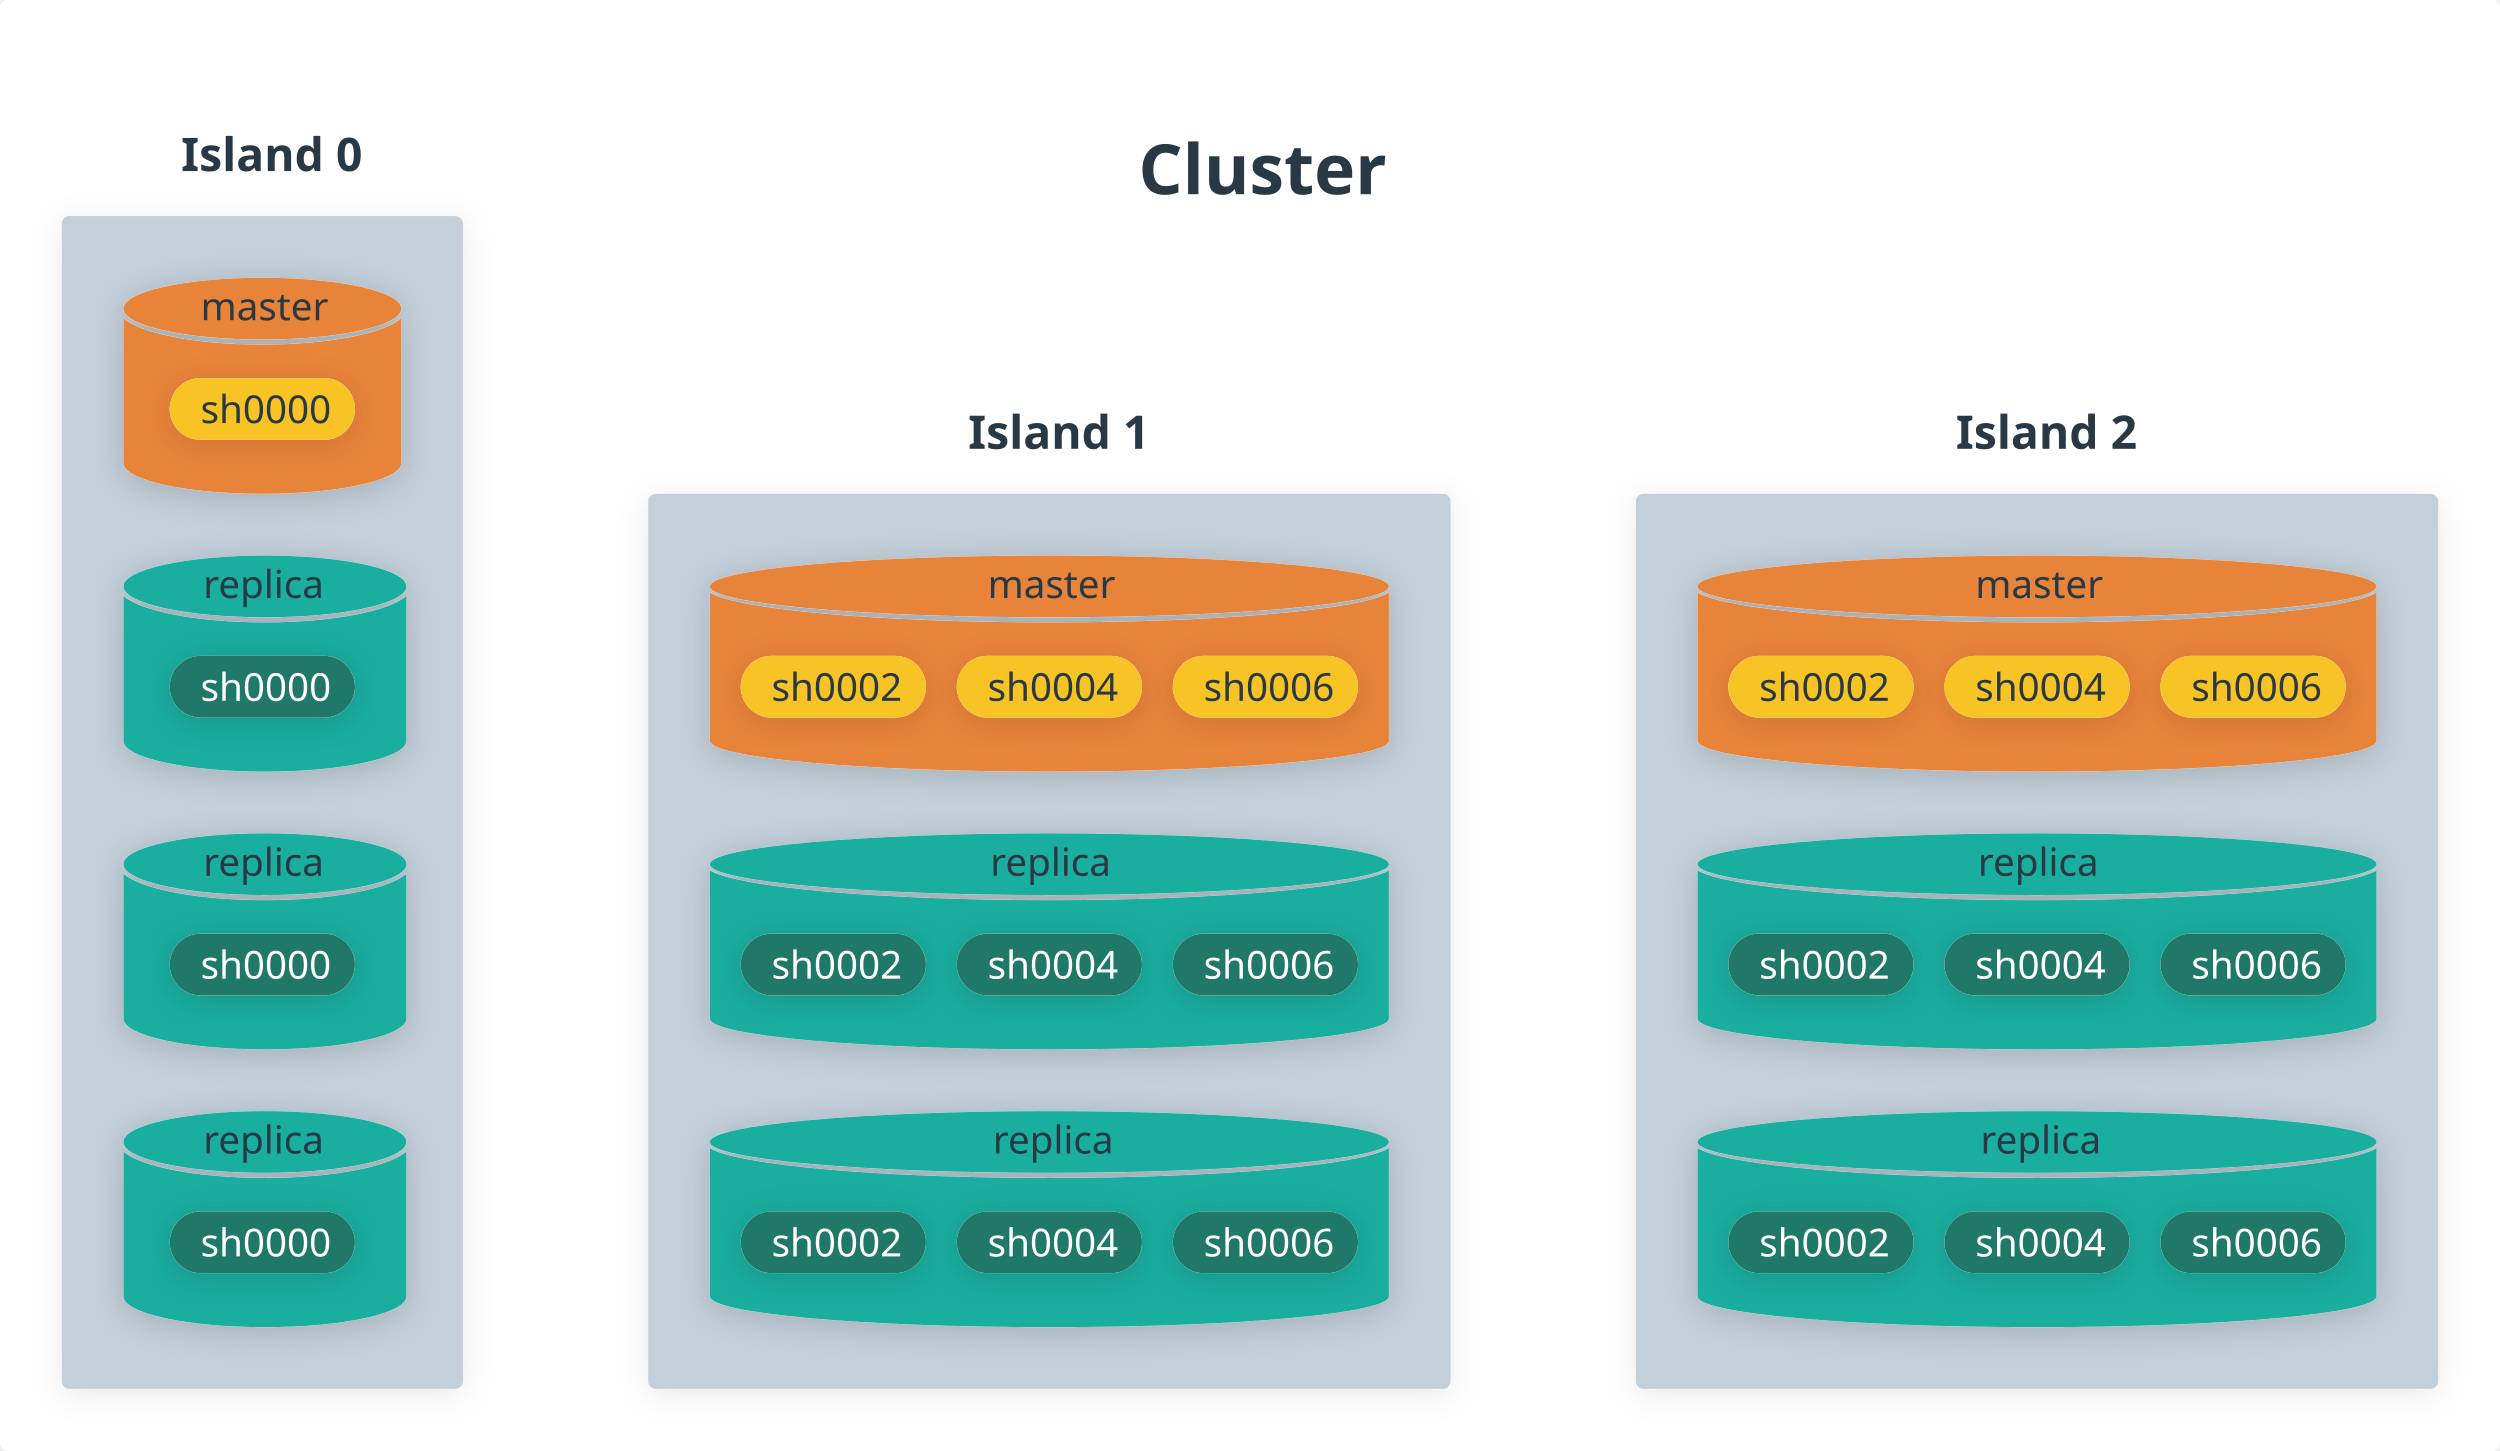
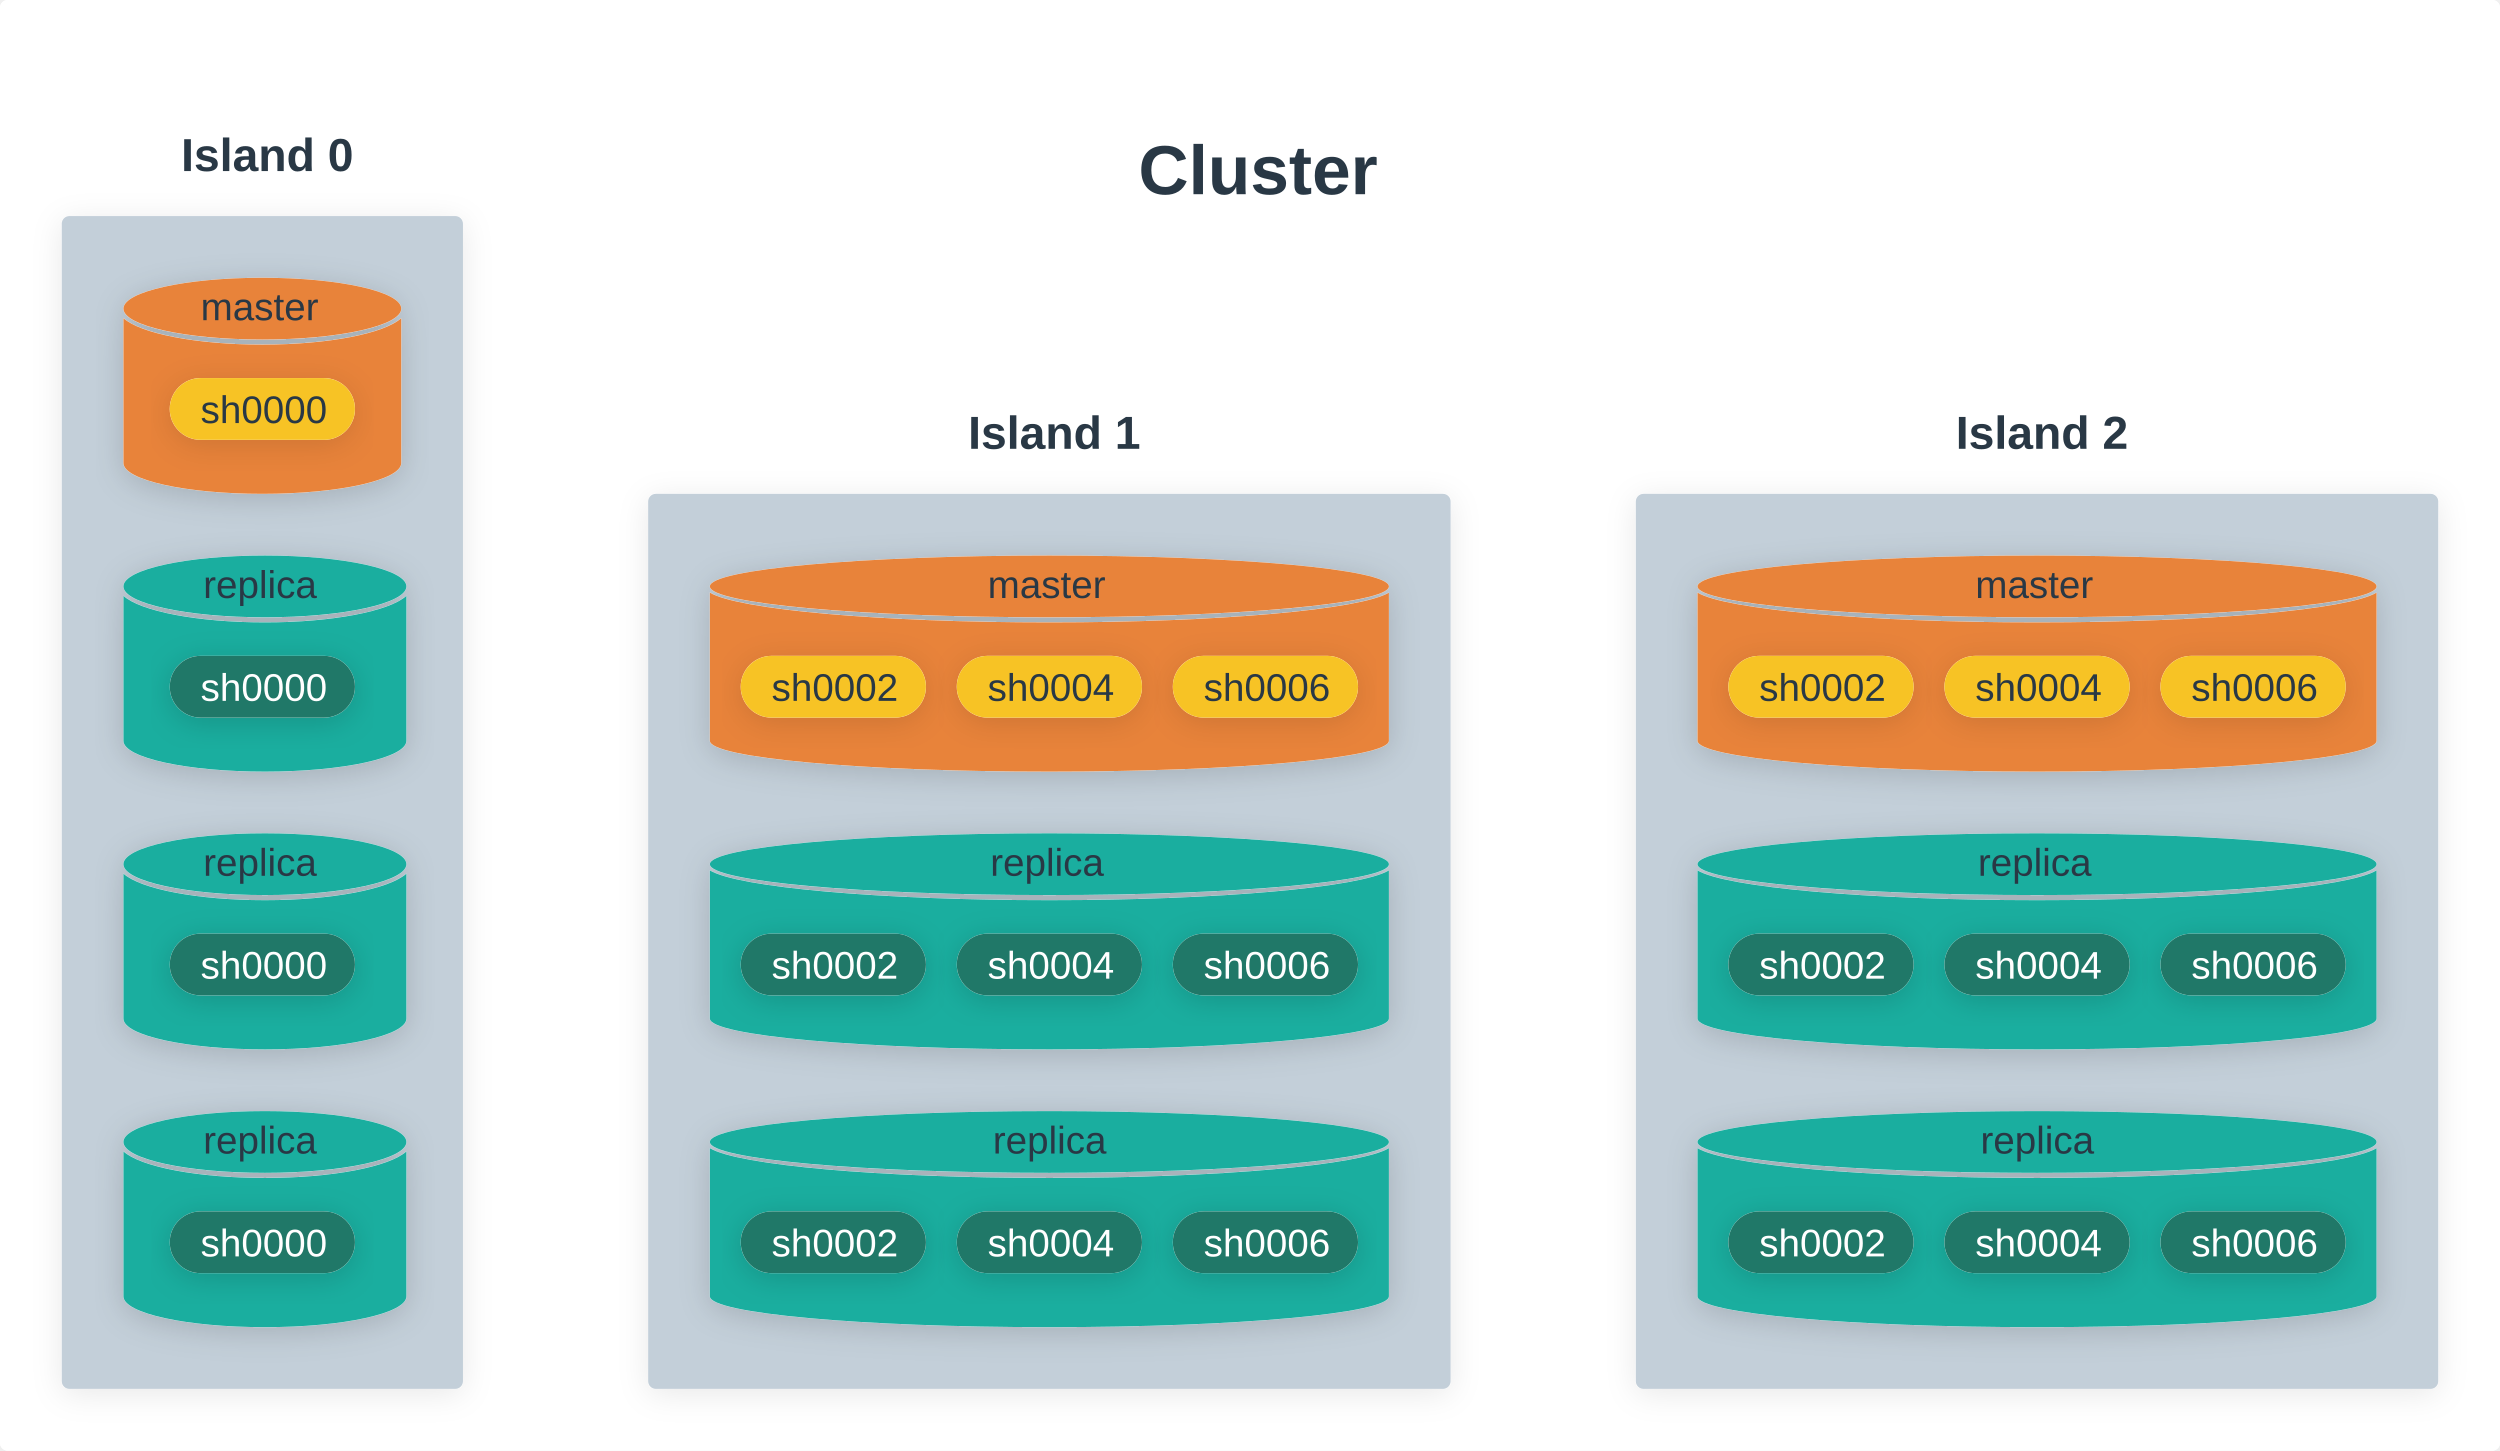
<svg xmlns="http://www.w3.org/2000/svg" version="1.1" viewBox="228 96 972 564" width="972px" height="564px">
  <defs>
-     <style>@font-face{
-     font-family:"DIN Next";
-     font-weight: 400;
-     src:url("https://whimsical.com/fonts/139e8e25-0eea-4cb4-a5d4-79048803e73d.eot?#iefix");
-     src:url("https://whimsical.com/fonts/139e8e25-0eea-4cb4-a5d4-79048803e73d.eot?#iefix") format("eot"),url("https://whimsical.com/fonts/094b15e3-94bd-435b-a595-d40edfde661a.woff2") format("woff2"),url("https://whimsical.com/fonts/7e5fbe11-4858-4bd1-9ec6-a1d9f9d227aa.woff") format("woff"),url("https://whimsical.com/fonts/0f11eff9-9f05-46f5-9703-027c510065d7.ttf") format("truetype"),url("https://whimsical.com/fonts/48b61978-3f30-4274-823c-5cdcd1876918.svg#48b61978-3f30-4274-823c-5cdcd1876918") format("svg");
- }
- @font-face{
-     font-family:"DIN Next";
-     font-weight: 400;
-     font-style: italic;
-     src:url("https://whimsical.com/fonts/df24d5e8-5087-42fd-99b1-b16042d666c8.eot?#iefix");
-     src:url("https://whimsical.com/fonts/df24d5e8-5087-42fd-99b1-b16042d666c8.eot?#iefix") format("eot"),url("https://whimsical.com/fonts/46251881-ffe9-4bfb-99c7-d6ce3bebaf3e.woff2") format("woff2"),url("https://whimsical.com/fonts/790ebbf2-62c5-4a32-946f-99d405f9243e.woff") format("woff"),url("https://whimsical.com/fonts/d28199e6-0f4a-42df-97f4-606701c6f75a.ttf") format("truetype"),url("https://whimsical.com/fonts/37a462c0-d86e-492c-b9ab-35e6bd417f6c.svg#37a462c0-d86e-492c-b9ab-35e6bd417f6c") format("svg");
- }
- @font-face{
-     font-weight: 500;
-     font-family:"DIN Next";
-     src:url("https://whimsical.com/fonts/c5b058fc-55ce-4e06-a175-5c7d9a7e90f4.eot?#iefix");
-     src:url("https://whimsical.com/fonts/c5b058fc-55ce-4e06-a175-5c7d9a7e90f4.eot?#iefix") format("eot"),url("https://whimsical.com/fonts/7b29ae40-30ff-4f99-a2b9-cde88669fa2f.woff2") format("woff2"),url("https://whimsical.com/fonts/bf73077c-e354-4562-a085-f4703eb1d653.woff") format("woff"),url("https://whimsical.com/fonts/0ffa6947-5317-4d07-b525-14d08a028821.ttf") format("truetype"),url("https://whimsical.com/fonts/9e423e45-5450-4991-a157-dbe6cf61eb4e.svg#9e423e45-5450-4991-a157-dbe6cf61eb4e") format("svg");
- }
- @font-face{
-     font-family:"DIN Next";
-     font-weight: 500;
-     font-style: italic;
-     src:url("https://whimsical.com/fonts/9897c008-fd65-48a4-afc7-36de2fea97b9.eot?#iefix");
-     src:url("https://whimsical.com/fonts/9897c008-fd65-48a4-afc7-36de2fea97b9.eot?#iefix") format("eot"),url("https://whimsical.com/fonts/c7717981-647d-4b76-8817-33062e42d11f.woff2") format("woff2"),url("https://whimsical.com/fonts/b852cd4c-1255-40b1-a2be-73a9105b0155.woff") format("woff"),url("https://whimsical.com/fonts/821b00ad-e741-4e2d-af1a-85594367c8a2.ttf") format("truetype"),url("https://whimsical.com/fonts/d3e3b689-a6b0-45f2-b279-f5e194f87409.svg#d3e3b689-a6b0-45f2-b279-f5e194f87409") format("svg");
- }
- @font-face{
-     font-weight: 700;
-     font-family:"DIN Next";
-     src:url("https://whimsical.com/fonts/81cd3b08-fd39-4ae3-8d05-9d24709eba84.eot?#iefix");
-     src:url("https://whimsical.com/fonts/81cd3b08-fd39-4ae3-8d05-9d24709eba84.eot?#iefix") format("eot"),url("https://whimsical.com/fonts/31704504-4671-47a6-a61e-397f07410d91.woff2") format("woff2"),url("https://whimsical.com/fonts/b8a280da-481f-44a0-8d9c-1bc64bd7227c.woff") format("woff"),url("https://whimsical.com/fonts/276d122a-0fab-447b-9fc0-5d7fb0eafce2.ttf") format("truetype"),url("https://whimsical.com/fonts/8fb8273a-8213-4928-808b-b5bfaf3fd7e9.svg#8fb8273a-8213-4928-808b-b5bfaf3fd7e9") format("svg");
- }
- @font-face{
-     font-family:"DIN Next";
-     font-weight: 700;
-     font-style: italic;
-     src:url("https://whimsical.com/fonts/00cc6df3-ed32-4004-8dd8-1c576600a408.eot?#iefix");
-     src:url("https://whimsical.com/fonts/00cc6df3-ed32-4004-8dd8-1c576600a408.eot?#iefix") format("eot"),url("https://whimsical.com/fonts/4132c4c8-680c-4d6d-9251-a2da38503bbd.woff2") format("woff2"),url("https://whimsical.com/fonts/366401fe-6df4-47be-8f55-8a411cff0dd2.woff") format("woff"),url("https://whimsical.com/fonts/dbe4f7ba-fc16-44a6-a577-571620e9edaf.ttf") format("truetype"),url("https://whimsical.com/fonts/f874edca-ee87-4ccf-8b1d-921fbc3c1c36.svg#f874edca-ee87-4ccf-8b1d-921fbc3c1c36") format("svg");
- }
- 
- @font-face {
-     font-family: 'PFDINMonoPro';
-     src:url('https://whimsical.com/fonts/PFDINMonoPro-Regular.woff') format('woff');
-     font-weight: 400;
- }
- @font-face {
-     font-family: 'PFDINMonoPro';
-     src:url('https://whimsical.com/fonts/PFDINMonoPro-Italic.woff') format('woff');
-     font-style: italic;
-     font-weight: 400;
- }
- @font-face {
-     font-family: 'PFDINMonoPro';
-     src:url('https://whimsical.com/fonts/PFDINMonoPro-Bold.woff') format('woff');
-     font-weight: 700;
- }
- @font-face {
-     font-family: 'PFDINMonoPro';
-     src:url('https://whimsical.com/fonts/PFDINMonoPro-BoldItalic.woff') format('woff');
-     font-style: italic;
-     font-weight: 700;
- }
- * {-webkit-font-smoothing: auto; -moz-osx-font-smoothing: auto;}@media print { svg { width: 100%; height: 100%; } }</style>
+     <style>* {-webkit-font-smoothing: auto; -moz-osx-font-smoothing: auto;}@media print { svg { width: 100%; height: 100%; } }</style>
    <g>
      <filter id="white-fill-shadow" y="-50%" height="200%">
        <feDropShadow dx="0" dy="2" stdDeviation="6" flood-opacity="0.03" flood-color="#000000" />
      </filter>
      <filter id="light-gray-fill-shadow" y="-50%" height="200%">
        <feDropShadow dx="0" dy="2" stdDeviation="6" flood-opacity="0.09" flood-color="#000000" />
      </filter>
      <filter id="yellow-fill-shadow" y="-50%" height="200%">
        <feDropShadow dx="0" dy="2" stdDeviation="6" flood-opacity="0.12" flood-color="#000000" />
      </filter>
      <filter id="fill-shadow" y="-50%" height="200%">
        <feDropShadow dx="0" dy="2" stdDeviation="6" flood-opacity="0.16" flood-color="#000000" />
      </filter>
      <filter id="frame-shadow" y="-50%" height="200%">
        <feDropShadow dx="0" dy="3" stdDeviation="8" flood-opacity="0.06" flood-color="#000000" />
      </filter>
      <filter id="button-shadow" y="-50%" height="200%">
        <feDropShadow dx="0" dy="2" stdDeviation="6" flood-opacity="0.03" flood-color="#000000" />
      </filter>
      <filter id="button-hover-shadow" y="-50%" height="200%">
        <feDropShadow dx="0" dy="2" stdDeviation="6" flood-opacity="0.08" flood-color="#000000" />
      </filter>
      <filter id="badge-shadow" y="-50%" height="200%">
        <feDropShadow dx="0" dy="2" stdDeviation="6" flood-opacity="0.08" flood-color="#000000" />
      </filter>
    </g>
  </defs>
  <g>
    <rect x="228" y="96" width="972" height="564" rx="3" ry="3" fill="#FFFFFF" filter="url(#white-fill-shadow)" />
    <g>
      <rect x="228" y="96" width="972" height="564" rx="3" ry="3" fill="#FFFFFF" />
      <g class="content">
        <g>
          <g>
            <g>
              <g id="12-2">
                <g id="12-1">
                  <g>
                    <g />
                    <text fill="#293845" hover-props="{}">
-                       <tspan x="714" y="135.5" font-family="DIN Next, system-ui, sans-serif" font-size="27" font-style="normal" font-weight="bold">
+                       <tspan x="714" y="135.5" font-family="Arial, system-ui, sans-serif" font-size="27" font-style="normal" font-weight="bold">
</tspan>
                    </text>
                  </g>
                </g>
              </g>
            </g>
            <g>
              <g id="12-1">
                <g>
                  <g />
                  <text fill="#293845" hover-props="{}">
-                     <tspan x="670.626" y="171.5" font-family="DIN Next, system-ui, sans-serif" font-size="27" font-style="normal" font-weight="bold">Cluster</tspan>
+                     <tspan x="670.626" y="171.5" font-family="Arial, system-ui, sans-serif" font-size="27" font-style="normal" font-weight="bold">Cluster</tspan>
                  </text>
                </g>
              </g>
            </g>
          </g>
        </g>
      </g>
    </g>
    <g>
      <g>
        <rect x="252" y="180" width="156" height="456" rx="3" ry="3" fill="#FFFFFF" filter="url(#light-gray-fill-shadow)" />
        <g>
          <rect x="252" y="180" width="156" height="456" rx="3" ry="3" fill="#C3CFD9" />
        </g>
        <g>
          <g>
            <path d="M384,276c0,6.627 -24.177,12 -54,12c-29.823,0 -54,-5.373 -54,-12c0,-5.562 0,-44.049 0,-56.279c6.519,5.926 28.226,10.279 54,10.279c25.774,0 47.481,-4.353 54,-10.279c0,13.061 0,50.408 0,56.279zM276,216c0,-6.627 24.177,-12 54,-12c29.823,0 54,5.373 54,12c0,6.627 -24.177,12 -54,12c-29.823,0 -54,-5.373 -54,-12z" fill="#FFFFFF" filter="url(#fill-shadow)" />
            <g>
              <path d="M384,276c0,6.627 -24.177,12 -54,12c-29.823,0 -54,-5.373 -54,-12c0,-5.562 0,-44.049 0,-56.279c6.519,5.926 28.226,10.279 54,10.279c25.774,0 47.481,-4.353 54,-10.279c0,13.061 0,50.408 0,56.279zM276,216c0,-6.627 24.177,-12 54,-12c29.823,0 54,5.373 54,12c0,6.627 -24.177,12 -54,12c-29.823,0 -54,-5.373 -54,-12z" fill="#E8833A" />
            </g>
            <g>
              <g>
                <rect x="294" y="243" width="72" height="24" rx="12" ry="12" fill="#FFFFFF" filter="url(#yellow-fill-shadow)" />
                <g>
                  <rect x="294" y="243" width="72" height="24" rx="12" ry="12" fill="#F7C325" />
                  <g class="content">
                    <g>
                      <g>
                        <g>
                          <g>
                            <g />
                            <text fill="#293845" hover-props="{}">
-                               <tspan x="305.986" y="260.5" font-family="DIN Next, system-ui, sans-serif" font-size="15" font-style="normal" font-weight="normal">sh0000</tspan>
+                               <tspan x="305.986" y="260.5" font-family="Arial, system-ui, sans-serif" font-size="15" font-style="normal" font-weight="normal">sh0000</tspan>
                            </text>
                          </g>
                        </g>
                      </g>
                    </g>
                  </g>
                </g>
              </g>
            </g>
          </g>
          <g>
            <path d="M386,384c0,6.627 -24.624,12 -55,12c-30.376,0 -55,-5.373 -55,-12c0,-5.567 0,-44.117 0,-56.311c6.592,5.942 28.719,10.311 55,10.311c26.281,0 48.408,-4.369 55,-10.311c0,13.032 0,50.435 0,56.311zM276,324c0,-6.627 24.624,-12 55,-12c30.376,0 55,5.373 55,12c0,6.627 -24.624,12 -55,12c-30.376,0 -55,-5.373 -55,-12z" fill="#FFFFFF" filter="url(#fill-shadow)" />
            <g>
              <path d="M386,384c0,6.627 -24.624,12 -55,12c-30.376,0 -55,-5.373 -55,-12c0,-5.567 0,-44.117 0,-56.311c6.592,5.942 28.719,10.311 55,10.311c26.281,0 48.408,-4.369 55,-10.311c0,13.032 0,50.435 0,56.311zM276,324c0,-6.627 24.624,-12 55,-12c30.376,0 55,5.373 55,12c0,6.627 -24.624,12 -55,12c-30.376,0 -55,-5.373 -55,-12z" fill="#1AAE9F" />
            </g>
            <g>
              <g>
                <rect x="294" y="351" width="72" height="24" rx="12" ry="12" fill="#FFFFFF" filter="url(#fill-shadow)" />
                <g>
                  <rect x="294" y="351" width="72" height="24" rx="12" ry="12" fill="#207868" />
                  <g class="content">
                    <g>
                      <g>
                        <g>
                          <g>
                            <g />
                            <text fill="#FFFFFF" hover-props="{}">
-                               <tspan x="305.986" y="368.5" font-family="DIN Next, system-ui, sans-serif" font-size="15" font-style="normal" font-weight="normal">sh0000</tspan>
+                               <tspan x="305.986" y="368.5" font-family="Arial, system-ui, sans-serif" font-size="15" font-style="normal" font-weight="normal">sh0000</tspan>
                            </text>
                          </g>
                        </g>
                      </g>
                    </g>
                  </g>
                </g>
              </g>
            </g>
          </g>
          <g>
            <path d="M386,492c0,6.627 -24.624,12 -55,12c-30.376,0 -55,-5.373 -55,-12c0,-5.567 0,-44.117 0,-56.311c6.592,5.942 28.719,10.311 55,10.311c26.281,0 48.408,-4.369 55,-10.311c0,13.032 0,50.435 0,56.311zM276,432c0,-6.627 24.624,-12 55,-12c30.376,0 55,5.373 55,12c0,6.627 -24.624,12 -55,12c-30.376,0 -55,-5.373 -55,-12z" fill="#FFFFFF" filter="url(#fill-shadow)" />
            <g>
              <path d="M386,492c0,6.627 -24.624,12 -55,12c-30.376,0 -55,-5.373 -55,-12c0,-5.567 0,-44.117 0,-56.311c6.592,5.942 28.719,10.311 55,10.311c26.281,0 48.408,-4.369 55,-10.311c0,13.032 0,50.435 0,56.311zM276,432c0,-6.627 24.624,-12 55,-12c30.376,0 55,5.373 55,12c0,6.627 -24.624,12 -55,12c-30.376,0 -55,-5.373 -55,-12z" fill="#1AAE9F" />
            </g>
            <g>
              <g>
                <rect x="294" y="459" width="72" height="24" rx="12" ry="12" fill="#FFFFFF" filter="url(#fill-shadow)" />
                <g>
                  <rect x="294" y="459" width="72" height="24" rx="12" ry="12" fill="#207868" />
                  <g class="content">
                    <g>
                      <g>
                        <g>
                          <g>
                            <g />
                            <text fill="#FFFFFF" hover-props="{}">
-                               <tspan x="305.986" y="476.5" font-family="DIN Next, system-ui, sans-serif" font-size="15" font-style="normal" font-weight="normal">sh0000</tspan>
+                               <tspan x="305.986" y="476.5" font-family="Arial, system-ui, sans-serif" font-size="15" font-style="normal" font-weight="normal">sh0000</tspan>
                            </text>
                          </g>
                        </g>
                      </g>
                    </g>
                  </g>
                </g>
              </g>
            </g>
          </g>
          <g>
            <g class="content">
              <g>
                <g>
                  <g>
                    <g>
                      <g />
                      <text fill="#293845" hover-props="{}">
-                         <tspan x="306" y="220.5" font-family="DIN Next, system-ui, sans-serif" font-size="15" font-style="normal" font-weight="normal">master</tspan>
+                         <tspan x="306" y="220.5" font-family="Arial, system-ui, sans-serif" font-size="15" font-style="normal" font-weight="normal">master</tspan>
                      </text>
                    </g>
                  </g>
                </g>
              </g>
            </g>
          </g>
          <g>
            <g class="content">
              <g>
                <g>
                  <g>
                    <g>
                      <g />
                      <text fill="#293845" hover-props="{}">
-                         <tspan x="307" y="328.5" font-family="DIN Next, system-ui, sans-serif" font-size="15" font-style="normal" font-weight="normal">replica</tspan>
+                         <tspan x="307" y="328.5" font-family="Arial, system-ui, sans-serif" font-size="15" font-style="normal" font-weight="normal">replica</tspan>
                      </text>
                    </g>
                  </g>
                </g>
              </g>
            </g>
          </g>
          <g>
            <g class="content">
              <g>
                <g>
                  <g>
                    <g>
                      <g />
                      <text fill="#293845" hover-props="{}">
-                         <tspan x="307" y="436.5" font-family="DIN Next, system-ui, sans-serif" font-size="15" font-style="normal" font-weight="normal">replica</tspan>
+                         <tspan x="307" y="436.5" font-family="Arial, system-ui, sans-serif" font-size="15" font-style="normal" font-weight="normal">replica</tspan>
                      </text>
                    </g>
                  </g>
                </g>
              </g>
            </g>
          </g>
          <g>
            <path d="M386,600c0,6.627 -24.624,12 -55,12c-30.376,0 -55,-5.373 -55,-12c0,-5.567 0,-44.117 0,-56.311c6.592,5.942 28.719,10.311 55,10.311c26.281,0 48.408,-4.369 55,-10.311c0,13.032 0,50.435 0,56.311zM276,540c0,-6.627 24.624,-12 55,-12c30.376,0 55,5.373 55,12c0,6.627 -24.624,12 -55,12c-30.376,0 -55,-5.373 -55,-12z" fill="#FFFFFF" filter="url(#fill-shadow)" />
            <g>
              <path d="M386,600c0,6.627 -24.624,12 -55,12c-30.376,0 -55,-5.373 -55,-12c0,-5.567 0,-44.117 0,-56.311c6.592,5.942 28.719,10.311 55,10.311c26.281,0 48.408,-4.369 55,-10.311c0,13.032 0,50.435 0,56.311zM276,540c0,-6.627 24.624,-12 55,-12c30.376,0 55,5.373 55,12c0,6.627 -24.624,12 -55,12c-30.376,0 -55,-5.373 -55,-12z" fill="#1AAE9F" />
            </g>
            <g>
              <g>
                <rect x="294" y="567" width="72" height="24" rx="12" ry="12" fill="#FFFFFF" filter="url(#fill-shadow)" />
                <g>
                  <rect x="294" y="567" width="72" height="24" rx="12" ry="12" fill="#207868" />
                  <g class="content">
                    <g>
                      <g>
                        <g>
                          <g>
                            <g />
                            <text fill="#FFFFFF" hover-props="{}">
-                               <tspan x="305.986" y="584.5" font-family="DIN Next, system-ui, sans-serif" font-size="15" font-style="normal" font-weight="normal">sh0000</tspan>
+                               <tspan x="305.986" y="584.5" font-family="Arial, system-ui, sans-serif" font-size="15" font-style="normal" font-weight="normal">sh0000</tspan>
                            </text>
                          </g>
                        </g>
                      </g>
                    </g>
                  </g>
                </g>
              </g>
            </g>
          </g>
          <g>
            <g class="content">
              <g>
                <g>
                  <g>
                    <g>
                      <g />
                      <text fill="#293845" hover-props="{}">
-                         <tspan x="307" y="544.5" font-family="DIN Next, system-ui, sans-serif" font-size="15" font-style="normal" font-weight="normal">replica</tspan>
+                         <tspan x="307" y="544.5" font-family="Arial, system-ui, sans-serif" font-size="15" font-style="normal" font-weight="normal">replica</tspan>
                      </text>
                    </g>
                  </g>
                </g>
              </g>
            </g>
          </g>
        </g>
      </g>
      <g>
        <g class="content">
          <g>
            <g>
              <g>
                <g id="12/Fo9;/-1">
                  <g>
                    <g />
                    <text fill="#293845" hover-props="{}">
-                       <tspan x="298.412" y="162.5" font-family="DIN Next, system-ui, sans-serif" font-size="18" font-style="normal" font-weight="bold">Island 0</tspan>
+                       <tspan x="298.412" y="162.5" font-family="Arial, system-ui, sans-serif" font-size="18" font-style="normal" font-weight="bold">Island 0</tspan>
                    </text>
                  </g>
                </g>
              </g>
            </g>
          </g>
        </g>
      </g>
      <g>
        <rect x="480" y="288" width="312" height="348" rx="3" ry="3" fill="#FFFFFF" filter="url(#light-gray-fill-shadow)" />
        <g>
          <rect x="480" y="288" width="312" height="348" rx="3" ry="3" fill="#C3CFD9" />
        </g>
        <g>
          <g>
            <path d="M768,384c0,6.627 -59.099,12 -132,12c-72.901,0 -132,-5.373 -132,-12c0,-5.777 0,-47.077 0,-57.577c10.985,6.577 65.904,11.577 132,11.577c66.096,0 121.015,-5 132,-11.577c0,11.664 0,51.498 0,57.577zM504,324c0,-6.627 59.099,-12 132,-12c72.901,0 132,5.373 132,12c0,6.627 -59.099,12 -132,12c-72.901,0 -132,-5.373 -132,-12z" fill="#FFFFFF" filter="url(#fill-shadow)" />
            <g>
              <path d="M768,384c0,6.627 -59.099,12 -132,12c-72.901,0 -132,-5.373 -132,-12c0,-5.777 0,-47.077 0,-57.577c10.985,6.577 65.904,11.577 132,11.577c66.096,0 121.015,-5 132,-11.577c0,11.664 0,51.498 0,57.577zM504,324c0,-6.627 59.099,-12 132,-12c72.901,0 132,5.373 132,12c0,6.627 -59.099,12 -132,12c-72.901,0 -132,-5.373 -132,-12z" fill="#E8833A" />
            </g>
            <g>
              <g>
                <g class="content">
                  <g>
                    <g>
                      <g>
                        <g>
                          <g />
                          <text fill="#293845" hover-props="{}">
-                             <tspan x="612" y="328.5" font-family="DIN Next, system-ui, sans-serif" font-size="15" font-style="normal" font-weight="normal">master</tspan>
+                             <tspan x="612" y="328.5" font-family="Arial, system-ui, sans-serif" font-size="15" font-style="normal" font-weight="normal">master</tspan>
                          </text>
                        </g>
                      </g>
                    </g>
                  </g>
                </g>
              </g>
              <g>
                <rect x="600" y="351" width="72" height="24" rx="12" ry="12" fill="#FFFFFF" filter="url(#yellow-fill-shadow)" />
                <g>
                  <rect x="600" y="351" width="72" height="24" rx="12" ry="12" fill="#F7C325" />
                  <g class="content">
                    <g>
                      <g>
                        <g>
                          <g>
                            <g />
                            <text fill="#293845" hover-props="{}">
-                               <tspan x="611.986" y="368.5" font-family="DIN Next, system-ui, sans-serif" font-size="15" font-style="normal" font-weight="normal">sh0004</tspan>
+                               <tspan x="611.986" y="368.5" font-family="Arial, system-ui, sans-serif" font-size="15" font-style="normal" font-weight="normal">sh0004</tspan>
                            </text>
                          </g>
                        </g>
                      </g>
                    </g>
                  </g>
                </g>
              </g>
              <g>
                <rect x="684" y="351" width="72" height="24" rx="12" ry="12" fill="#FFFFFF" filter="url(#yellow-fill-shadow)" />
                <g>
                  <rect x="684" y="351" width="72" height="24" rx="12" ry="12" fill="#F7C325" />
                  <g class="content">
                    <g>
                      <g>
                        <g>
                          <g>
                            <g />
                            <text fill="#293845" hover-props="{}">
-                               <tspan x="695.986" y="368.5" font-family="DIN Next, system-ui, sans-serif" font-size="15" font-style="normal" font-weight="normal">sh0006</tspan>
+                               <tspan x="695.986" y="368.5" font-family="Arial, system-ui, sans-serif" font-size="15" font-style="normal" font-weight="normal">sh0006</tspan>
                            </text>
                          </g>
                        </g>
                      </g>
                    </g>
                  </g>
                </g>
              </g>
              <g>
                <rect x="516" y="351" width="72" height="24" rx="12" ry="12" fill="#FFFFFF" filter="url(#yellow-fill-shadow)" />
                <g>
                  <rect x="516" y="351" width="72" height="24" rx="12" ry="12" fill="#F7C325" />
                  <g class="content">
                    <g>
                      <g>
                        <g>
                          <g>
                            <g />
                            <text fill="#293845" hover-props="{}">
-                               <tspan x="527.986" y="368.5" font-family="DIN Next, system-ui, sans-serif" font-size="15" font-style="normal" font-weight="normal">sh0002</tspan>
+                               <tspan x="527.986" y="368.5" font-family="Arial, system-ui, sans-serif" font-size="15" font-style="normal" font-weight="normal">sh0002</tspan>
                            </text>
                          </g>
                        </g>
                      </g>
                    </g>
                  </g>
                </g>
              </g>
            </g>
          </g>
          <g>
            <path d="M768,492c0,6.627 -59.099,12 -132,12c-72.901,0 -132,-5.373 -132,-12c0,-5.777 0,-47.077 0,-57.577c10.985,6.577 65.904,11.577 132,11.577c66.096,0 121.015,-5 132,-11.577c0,11.664 0,51.498 0,57.577zM504,432c0,-6.627 59.099,-12 132,-12c72.901,0 132,5.373 132,12c0,6.627 -59.099,12 -132,12c-72.901,0 -132,-5.373 -132,-12z" fill="#FFFFFF" filter="url(#fill-shadow)" />
            <g>
              <path d="M768,492c0,6.627 -59.099,12 -132,12c-72.901,0 -132,-5.373 -132,-12c0,-5.777 0,-47.077 0,-57.577c10.985,6.577 65.904,11.577 132,11.577c66.096,0 121.015,-5 132,-11.577c0,11.664 0,51.498 0,57.577zM504,432c0,-6.627 59.099,-12 132,-12c72.901,0 132,5.373 132,12c0,6.627 -59.099,12 -132,12c-72.901,0 -132,-5.373 -132,-12z" fill="#1AAE9F" />
            </g>
            <g>
              <g>
                <g class="content">
                  <g>
                    <g>
                      <g>
                        <g>
                          <g />
                          <text fill="#293845" hover-props="{}">
-                             <tspan x="613" y="436.5" font-family="DIN Next, system-ui, sans-serif" font-size="15" font-style="normal" font-weight="normal">replica</tspan>
+                             <tspan x="613" y="436.5" font-family="Arial, system-ui, sans-serif" font-size="15" font-style="normal" font-weight="normal">replica</tspan>
                          </text>
                        </g>
                      </g>
                    </g>
                  </g>
                </g>
              </g>
              <g>
                <rect x="516" y="459" width="72" height="24" rx="12" ry="12" fill="#FFFFFF" filter="url(#fill-shadow)" />
                <g>
                  <rect x="516" y="459" width="72" height="24" rx="12" ry="12" fill="#207868" />
                  <g class="content">
                    <g>
                      <g>
                        <g>
                          <g>
                            <g />
                            <text fill="#FFFFFF" hover-props="{}">
-                               <tspan x="527.986" y="476.5" font-family="DIN Next, system-ui, sans-serif" font-size="15" font-style="normal" font-weight="normal">sh0002</tspan>
+                               <tspan x="527.986" y="476.5" font-family="Arial, system-ui, sans-serif" font-size="15" font-style="normal" font-weight="normal">sh0002</tspan>
                            </text>
                          </g>
                        </g>
                      </g>
                    </g>
                  </g>
                </g>
              </g>
              <g>
                <rect x="600" y="459" width="72" height="24" rx="12" ry="12" fill="#FFFFFF" filter="url(#fill-shadow)" />
                <g>
                  <rect x="600" y="459" width="72" height="24" rx="12" ry="12" fill="#207868" />
                  <g class="content">
                    <g>
                      <g>
                        <g>
                          <g>
                            <g />
                            <text fill="#FFFFFF" hover-props="{}">
-                               <tspan x="611.986" y="476.5" font-family="DIN Next, system-ui, sans-serif" font-size="15" font-style="normal" font-weight="normal">sh0004</tspan>
+                               <tspan x="611.986" y="476.5" font-family="Arial, system-ui, sans-serif" font-size="15" font-style="normal" font-weight="normal">sh0004</tspan>
                            </text>
                          </g>
                        </g>
                      </g>
                    </g>
                  </g>
                </g>
              </g>
              <g>
                <rect x="684" y="459" width="72" height="24" rx="12" ry="12" fill="#FFFFFF" filter="url(#fill-shadow)" />
                <g>
                  <rect x="684" y="459" width="72" height="24" rx="12" ry="12" fill="#207868" />
                  <g class="content">
                    <g>
                      <g>
                        <g>
                          <g>
                            <g />
                            <text fill="#FFFFFF" hover-props="{}">
-                               <tspan x="695.986" y="476.5" font-family="DIN Next, system-ui, sans-serif" font-size="15" font-style="normal" font-weight="normal">sh0006</tspan>
+                               <tspan x="695.986" y="476.5" font-family="Arial, system-ui, sans-serif" font-size="15" font-style="normal" font-weight="normal">sh0006</tspan>
                            </text>
                          </g>
                        </g>
                      </g>
                    </g>
                  </g>
                </g>
              </g>
            </g>
          </g>
          <g>
            <path d="M768,600c0,6.627 -59.099,12 -132,12c-72.901,0 -132,-5.373 -132,-12c0,-5.777 0,-47.077 0,-57.577c10.985,6.577 65.904,11.577 132,11.577c66.096,0 121.015,-5 132,-11.577c0,11.664 0,51.498 0,57.577zM504,540c0,-6.627 59.099,-12 132,-12c72.901,0 132,5.373 132,12c0,6.627 -59.099,12 -132,12c-72.901,0 -132,-5.373 -132,-12z" fill="#FFFFFF" filter="url(#fill-shadow)" />
            <g>
              <path d="M768,600c0,6.627 -59.099,12 -132,12c-72.901,0 -132,-5.373 -132,-12c0,-5.777 0,-47.077 0,-57.577c10.985,6.577 65.904,11.577 132,11.577c66.096,0 121.015,-5 132,-11.577c0,11.664 0,51.498 0,57.577zM504,540c0,-6.627 59.099,-12 132,-12c72.901,0 132,5.373 132,12c0,6.627 -59.099,12 -132,12c-72.901,0 -132,-5.373 -132,-12z" fill="#1AAE9F" />
            </g>
            <g>
              <g>
                <g class="content">
                  <g>
                    <g>
                      <g>
                        <g>
                          <g />
                          <text fill="#293845" hover-props="{}">
-                             <tspan x="614" y="544.5" font-family="DIN Next, system-ui, sans-serif" font-size="15" font-style="normal" font-weight="normal">replica</tspan>
+                             <tspan x="614" y="544.5" font-family="Arial, system-ui, sans-serif" font-size="15" font-style="normal" font-weight="normal">replica</tspan>
                          </text>
                        </g>
                      </g>
                    </g>
                  </g>
                </g>
              </g>
              <g>
                <rect x="516" y="567" width="72" height="24" rx="12" ry="12" fill="#FFFFFF" filter="url(#fill-shadow)" />
                <g>
                  <rect x="516" y="567" width="72" height="24" rx="12" ry="12" fill="#207868" />
                  <g class="content">
                    <g>
                      <g>
                        <g>
                          <g>
                            <g />
                            <text fill="#FFFFFF" hover-props="{}">
-                               <tspan x="527.986" y="584.5" font-family="DIN Next, system-ui, sans-serif" font-size="15" font-style="normal" font-weight="normal">sh0002</tspan>
+                               <tspan x="527.986" y="584.5" font-family="Arial, system-ui, sans-serif" font-size="15" font-style="normal" font-weight="normal">sh0002</tspan>
                            </text>
                          </g>
                        </g>
                      </g>
                    </g>
                  </g>
                </g>
              </g>
              <g>
                <rect x="600" y="567" width="72" height="24" rx="12" ry="12" fill="#FFFFFF" filter="url(#fill-shadow)" />
                <g>
                  <rect x="600" y="567" width="72" height="24" rx="12" ry="12" fill="#207868" />
                  <g class="content">
                    <g>
                      <g>
                        <g>
                          <g>
                            <g />
                            <text fill="#FFFFFF" hover-props="{}">
-                               <tspan x="611.986" y="584.5" font-family="DIN Next, system-ui, sans-serif" font-size="15" font-style="normal" font-weight="normal">sh0004</tspan>
+                               <tspan x="611.986" y="584.5" font-family="Arial, system-ui, sans-serif" font-size="15" font-style="normal" font-weight="normal">sh0004</tspan>
                            </text>
                          </g>
                        </g>
                      </g>
                    </g>
                  </g>
                </g>
              </g>
              <g>
                <rect x="684" y="567" width="72" height="24" rx="12" ry="12" fill="#FFFFFF" filter="url(#fill-shadow)" />
                <g>
                  <rect x="684" y="567" width="72" height="24" rx="12" ry="12" fill="#207868" />
                  <g class="content">
                    <g>
                      <g>
                        <g>
                          <g>
                            <g />
                            <text fill="#FFFFFF" hover-props="{}">
-                               <tspan x="695.986" y="584.5" font-family="DIN Next, system-ui, sans-serif" font-size="15" font-style="normal" font-weight="normal">sh0006</tspan>
+                               <tspan x="695.986" y="584.5" font-family="Arial, system-ui, sans-serif" font-size="15" font-style="normal" font-weight="normal">sh0006</tspan>
                            </text>
                          </g>
                        </g>
                      </g>
                    </g>
                  </g>
                </g>
              </g>
            </g>
          </g>
        </g>
      </g>
      <g>
        <g class="content">
          <g>
            <g>
              <g>
                <g id="12/Fo9;/-1">
                  <g>
                    <g />
                    <text fill="#293845" hover-props="{}">
-                       <tspan x="604.412" y="270.5" font-family="DIN Next, system-ui, sans-serif" font-size="18" font-style="normal" font-weight="bold">Island 1</tspan>
+                       <tspan x="604.412" y="270.5" font-family="Arial, system-ui, sans-serif" font-size="18" font-style="normal" font-weight="bold">Island 1</tspan>
                    </text>
                  </g>
                </g>
              </g>
            </g>
          </g>
        </g>
      </g>
      <g>
        <rect x="864" y="288" width="312" height="348" rx="3" ry="3" fill="#FFFFFF" filter="url(#light-gray-fill-shadow)" />
        <g>
          <rect x="864" y="288" width="312" height="348" rx="3" ry="3" fill="#C3CFD9" />
        </g>
        <g>
          <g>
            <path d="M1152,384c0,6.627 -59.099,12 -132,12c-72.901,0 -132,-5.373 -132,-12c0,-5.777 0,-47.077 0,-57.577c10.985,6.577 65.904,11.577 132,11.577c66.096,0 121.015,-5 132,-11.577c0,11.664 0,51.498 0,57.577zM888,324c0,-6.627 59.099,-12 132,-12c72.901,0 132,5.373 132,12c0,6.627 -59.099,12 -132,12c-72.901,0 -132,-5.373 -132,-12z" fill="#FFFFFF" filter="url(#fill-shadow)" />
            <g>
              <path d="M1152,384c0,6.627 -59.099,12 -132,12c-72.901,0 -132,-5.373 -132,-12c0,-5.777 0,-47.077 0,-57.577c10.985,6.577 65.904,11.577 132,11.577c66.096,0 121.015,-5 132,-11.577c0,11.664 0,51.498 0,57.577zM888,324c0,-6.627 59.099,-12 132,-12c72.901,0 132,5.373 132,12c0,6.627 -59.099,12 -132,12c-72.901,0 -132,-5.373 -132,-12z" fill="#E8833A" />
            </g>
            <g>
              <g>
                <g class="content">
                  <g>
                    <g>
                      <g>
                        <g>
                          <g />
                          <text fill="#293845" hover-props="{}">
-                             <tspan x="996" y="328.5" font-family="DIN Next, system-ui, sans-serif" font-size="15" font-style="normal" font-weight="normal">master</tspan>
+                             <tspan x="996" y="328.5" font-family="Arial, system-ui, sans-serif" font-size="15" font-style="normal" font-weight="normal">master</tspan>
                          </text>
                        </g>
                      </g>
                    </g>
                  </g>
                </g>
              </g>
              <g>
                <rect x="984" y="351" width="72" height="24" rx="12" ry="12" fill="#FFFFFF" filter="url(#yellow-fill-shadow)" />
                <g>
                  <rect x="984" y="351" width="72" height="24" rx="12" ry="12" fill="#F7C325" />
                  <g class="content">
                    <g>
                      <g>
                        <g>
                          <g>
                            <g />
                            <text fill="#293845" hover-props="{}">
-                               <tspan x="995.986" y="368.5" font-family="DIN Next, system-ui, sans-serif" font-size="15" font-style="normal" font-weight="normal">sh0004</tspan>
+                               <tspan x="995.986" y="368.5" font-family="Arial, system-ui, sans-serif" font-size="15" font-style="normal" font-weight="normal">sh0004</tspan>
                            </text>
                          </g>
                        </g>
                      </g>
                    </g>
                  </g>
                </g>
              </g>
              <g>
                <rect x="1068" y="351" width="72" height="24" rx="12" ry="12" fill="#FFFFFF" filter="url(#yellow-fill-shadow)" />
                <g>
                  <rect x="1068" y="351" width="72" height="24" rx="12" ry="12" fill="#F7C325" />
                  <g class="content">
                    <g>
                      <g>
                        <g>
                          <g>
                            <g />
                            <text fill="#293845" hover-props="{}">
-                               <tspan x="1079.986" y="368.5" font-family="DIN Next, system-ui, sans-serif" font-size="15" font-style="normal" font-weight="normal">sh0006</tspan>
+                               <tspan x="1079.986" y="368.5" font-family="Arial, system-ui, sans-serif" font-size="15" font-style="normal" font-weight="normal">sh0006</tspan>
                            </text>
                          </g>
                        </g>
                      </g>
                    </g>
                  </g>
                </g>
              </g>
              <g>
                <rect x="900" y="351" width="72" height="24" rx="12" ry="12" fill="#FFFFFF" filter="url(#yellow-fill-shadow)" />
                <g>
                  <rect x="900" y="351" width="72" height="24" rx="12" ry="12" fill="#F7C325" />
                  <g class="content">
                    <g>
                      <g>
                        <g>
                          <g>
                            <g />
                            <text fill="#293845" hover-props="{}">
-                               <tspan x="911.986" y="368.5" font-family="DIN Next, system-ui, sans-serif" font-size="15" font-style="normal" font-weight="normal">sh0002</tspan>
+                               <tspan x="911.986" y="368.5" font-family="Arial, system-ui, sans-serif" font-size="15" font-style="normal" font-weight="normal">sh0002</tspan>
                            </text>
                          </g>
                        </g>
                      </g>
                    </g>
                  </g>
                </g>
              </g>
            </g>
          </g>
          <g>
            <path d="M1152,492c0,6.627 -59.099,12 -132,12c-72.901,0 -132,-5.373 -132,-12c0,-5.777 0,-47.077 0,-57.577c10.985,6.577 65.904,11.577 132,11.577c66.096,0 121.015,-5 132,-11.577c0,11.664 0,51.498 0,57.577zM888,434.423c0,0.572 0,0.81 0,0zM888,432c0,-6.627 59.099,-12 132,-12c72.901,0 132,5.373 132,12c0,6.627 -59.099,12 -132,12c-72.901,0 -132,-5.373 -132,-12z" fill="#FFFFFF" filter="url(#fill-shadow)" />
            <g>
              <path d="M1152,492c0,6.627 -59.099,12 -132,12c-72.901,0 -132,-5.373 -132,-12c0,-5.777 0,-47.077 0,-57.577c10.985,6.577 65.904,11.577 132,11.577c66.096,0 121.015,-5 132,-11.577c0,11.664 0,51.498 0,57.577zM888,434.423c0,0.572 0,0.81 0,0zM888,432c0,-6.627 59.099,-12 132,-12c72.901,0 132,5.373 132,12c0,6.627 -59.099,12 -132,12c-72.901,0 -132,-5.373 -132,-12z" fill="#1AAE9F" />
            </g>
            <g>
              <g>
                <g class="content">
                  <g>
                    <g>
                      <g>
                        <g>
                          <g />
                          <text fill="#293845" hover-props="{}">
-                             <tspan x="997" y="436.5" font-family="DIN Next, system-ui, sans-serif" font-size="15" font-style="normal" font-weight="normal">replica</tspan>
+                             <tspan x="997" y="436.5" font-family="Arial, system-ui, sans-serif" font-size="15" font-style="normal" font-weight="normal">replica</tspan>
                          </text>
                        </g>
                      </g>
                    </g>
                  </g>
                </g>
              </g>
              <g>
                <rect x="900" y="459" width="72" height="24" rx="12" ry="12" fill="#FFFFFF" filter="url(#fill-shadow)" />
                <g>
                  <rect x="900" y="459" width="72" height="24" rx="12" ry="12" fill="#207868" />
                  <g class="content">
                    <g>
                      <g>
                        <g>
                          <g>
                            <g />
                            <text fill="#FFFFFF" hover-props="{}">
-                               <tspan x="911.986" y="476.5" font-family="DIN Next, system-ui, sans-serif" font-size="15" font-style="normal" font-weight="normal">sh0002</tspan>
+                               <tspan x="911.986" y="476.5" font-family="Arial, system-ui, sans-serif" font-size="15" font-style="normal" font-weight="normal">sh0002</tspan>
                            </text>
                          </g>
                        </g>
                      </g>
                    </g>
                  </g>
                </g>
              </g>
              <g>
                <rect x="984" y="459" width="72" height="24" rx="12" ry="12" fill="#FFFFFF" filter="url(#fill-shadow)" />
                <g>
                  <rect x="984" y="459" width="72" height="24" rx="12" ry="12" fill="#207868" />
                  <g class="content">
                    <g>
                      <g>
                        <g>
                          <g>
                            <g />
                            <text fill="#FFFFFF" hover-props="{}">
-                               <tspan x="995.986" y="476.5" font-family="DIN Next, system-ui, sans-serif" font-size="15" font-style="normal" font-weight="normal">sh0004</tspan>
+                               <tspan x="995.986" y="476.5" font-family="Arial, system-ui, sans-serif" font-size="15" font-style="normal" font-weight="normal">sh0004</tspan>
                            </text>
                          </g>
                        </g>
                      </g>
                    </g>
                  </g>
                </g>
              </g>
              <g>
                <rect x="1068" y="459" width="72" height="24" rx="12" ry="12" fill="#FFFFFF" filter="url(#fill-shadow)" />
                <g>
                  <rect x="1068" y="459" width="72" height="24" rx="12" ry="12" fill="#207868" />
                  <g class="content">
                    <g>
                      <g>
                        <g>
                          <g>
                            <g />
                            <text fill="#FFFFFF" hover-props="{}">
-                               <tspan x="1079.986" y="476.5" font-family="DIN Next, system-ui, sans-serif" font-size="15" font-style="normal" font-weight="normal">sh0006</tspan>
+                               <tspan x="1079.986" y="476.5" font-family="Arial, system-ui, sans-serif" font-size="15" font-style="normal" font-weight="normal">sh0006</tspan>
                            </text>
                          </g>
                        </g>
                      </g>
                    </g>
                  </g>
                </g>
              </g>
            </g>
          </g>
          <g>
            <path d="M1152,600c0,6.627 -59.099,12 -132,12c-72.901,0 -132,-5.373 -132,-12c0,-5.777 0,-47.077 0,-57.577c10.985,6.577 65.904,11.577 132,11.577c66.096,0 121.015,-5 132,-11.577c0,11.664 0,51.498 0,57.577zM888,542.423c0,0.572 0,0.81 0,0zM888,540c0,-6.627 59.099,-12 132,-12c72.901,0 132,5.373 132,12c0,6.627 -59.099,12 -132,12c-72.901,0 -132,-5.373 -132,-12z" fill="#FFFFFF" filter="url(#fill-shadow)" />
            <g>
              <path d="M1152,600c0,6.627 -59.099,12 -132,12c-72.901,0 -132,-5.373 -132,-12c0,-5.777 0,-47.077 0,-57.577c10.985,6.577 65.904,11.577 132,11.577c66.096,0 121.015,-5 132,-11.577c0,11.664 0,51.498 0,57.577zM888,542.423c0,0.572 0,0.81 0,0zM888,540c0,-6.627 59.099,-12 132,-12c72.901,0 132,5.373 132,12c0,6.627 -59.099,12 -132,12c-72.901,0 -132,-5.373 -132,-12z" fill="#1AAE9F" />
            </g>
            <g>
              <g>
                <g class="content">
                  <g>
                    <g>
                      <g>
                        <g>
                          <g />
                          <text fill="#293845" hover-props="{}">
-                             <tspan x="998" y="544.5" font-family="DIN Next, system-ui, sans-serif" font-size="15" font-style="normal" font-weight="normal">replica</tspan>
+                             <tspan x="998" y="544.5" font-family="Arial, system-ui, sans-serif" font-size="15" font-style="normal" font-weight="normal">replica</tspan>
                          </text>
                        </g>
                      </g>
                    </g>
                  </g>
                </g>
              </g>
              <g>
                <rect x="900" y="567" width="72" height="24" rx="12" ry="12" fill="#FFFFFF" filter="url(#fill-shadow)" />
                <g>
                  <rect x="900" y="567" width="72" height="24" rx="12" ry="12" fill="#207868" />
                  <g class="content">
                    <g>
                      <g>
                        <g>
                          <g>
                            <g />
                            <text fill="#FFFFFF" hover-props="{}">
-                               <tspan x="911.986" y="584.5" font-family="DIN Next, system-ui, sans-serif" font-size="15" font-style="normal" font-weight="normal">sh0002</tspan>
+                               <tspan x="911.986" y="584.5" font-family="Arial, system-ui, sans-serif" font-size="15" font-style="normal" font-weight="normal">sh0002</tspan>
                            </text>
                          </g>
                        </g>
                      </g>
                    </g>
                  </g>
                </g>
              </g>
              <g>
                <rect x="984" y="567" width="72" height="24" rx="12" ry="12" fill="#FFFFFF" filter="url(#fill-shadow)" />
                <g>
                  <rect x="984" y="567" width="72" height="24" rx="12" ry="12" fill="#207868" />
                  <g class="content">
                    <g>
                      <g>
                        <g>
                          <g>
                            <g />
                            <text fill="#FFFFFF" hover-props="{}">
-                               <tspan x="995.986" y="584.5" font-family="DIN Next, system-ui, sans-serif" font-size="15" font-style="normal" font-weight="normal">sh0004</tspan>
+                               <tspan x="995.986" y="584.5" font-family="Arial, system-ui, sans-serif" font-size="15" font-style="normal" font-weight="normal">sh0004</tspan>
                            </text>
                          </g>
                        </g>
                      </g>
                    </g>
                  </g>
                </g>
              </g>
              <g>
                <rect x="1068" y="567" width="72" height="24" rx="12" ry="12" fill="#FFFFFF" filter="url(#fill-shadow)" />
                <g>
                  <rect x="1068" y="567" width="72" height="24" rx="12" ry="12" fill="#207868" />
                  <g class="content">
                    <g>
                      <g>
                        <g>
                          <g>
                            <g />
                            <text fill="#FFFFFF" hover-props="{}">
-                               <tspan x="1079.986" y="584.5" font-family="DIN Next, system-ui, sans-serif" font-size="15" font-style="normal" font-weight="normal">sh0006</tspan>
+                               <tspan x="1079.986" y="584.5" font-family="Arial, system-ui, sans-serif" font-size="15" font-style="normal" font-weight="normal">sh0006</tspan>
                            </text>
                          </g>
                        </g>
                      </g>
                    </g>
                  </g>
                </g>
              </g>
            </g>
          </g>
        </g>
      </g>
      <g>
        <g class="content">
          <g>
            <g>
              <g>
                <g id="12/Fo9;/-1">
                  <g>
                    <g />
                    <text fill="#293845" hover-props="{}">
-                       <tspan x="988.412" y="270.5" font-family="DIN Next, system-ui, sans-serif" font-size="18" font-style="normal" font-weight="bold">Island 2</tspan>
+                       <tspan x="988.412" y="270.5" font-family="Arial, system-ui, sans-serif" font-size="18" font-style="normal" font-weight="bold">Island 2</tspan>
                    </text>
                  </g>
                </g>
              </g>
            </g>
          </g>
        </g>
      </g>
    </g>
  </g>
</svg>
